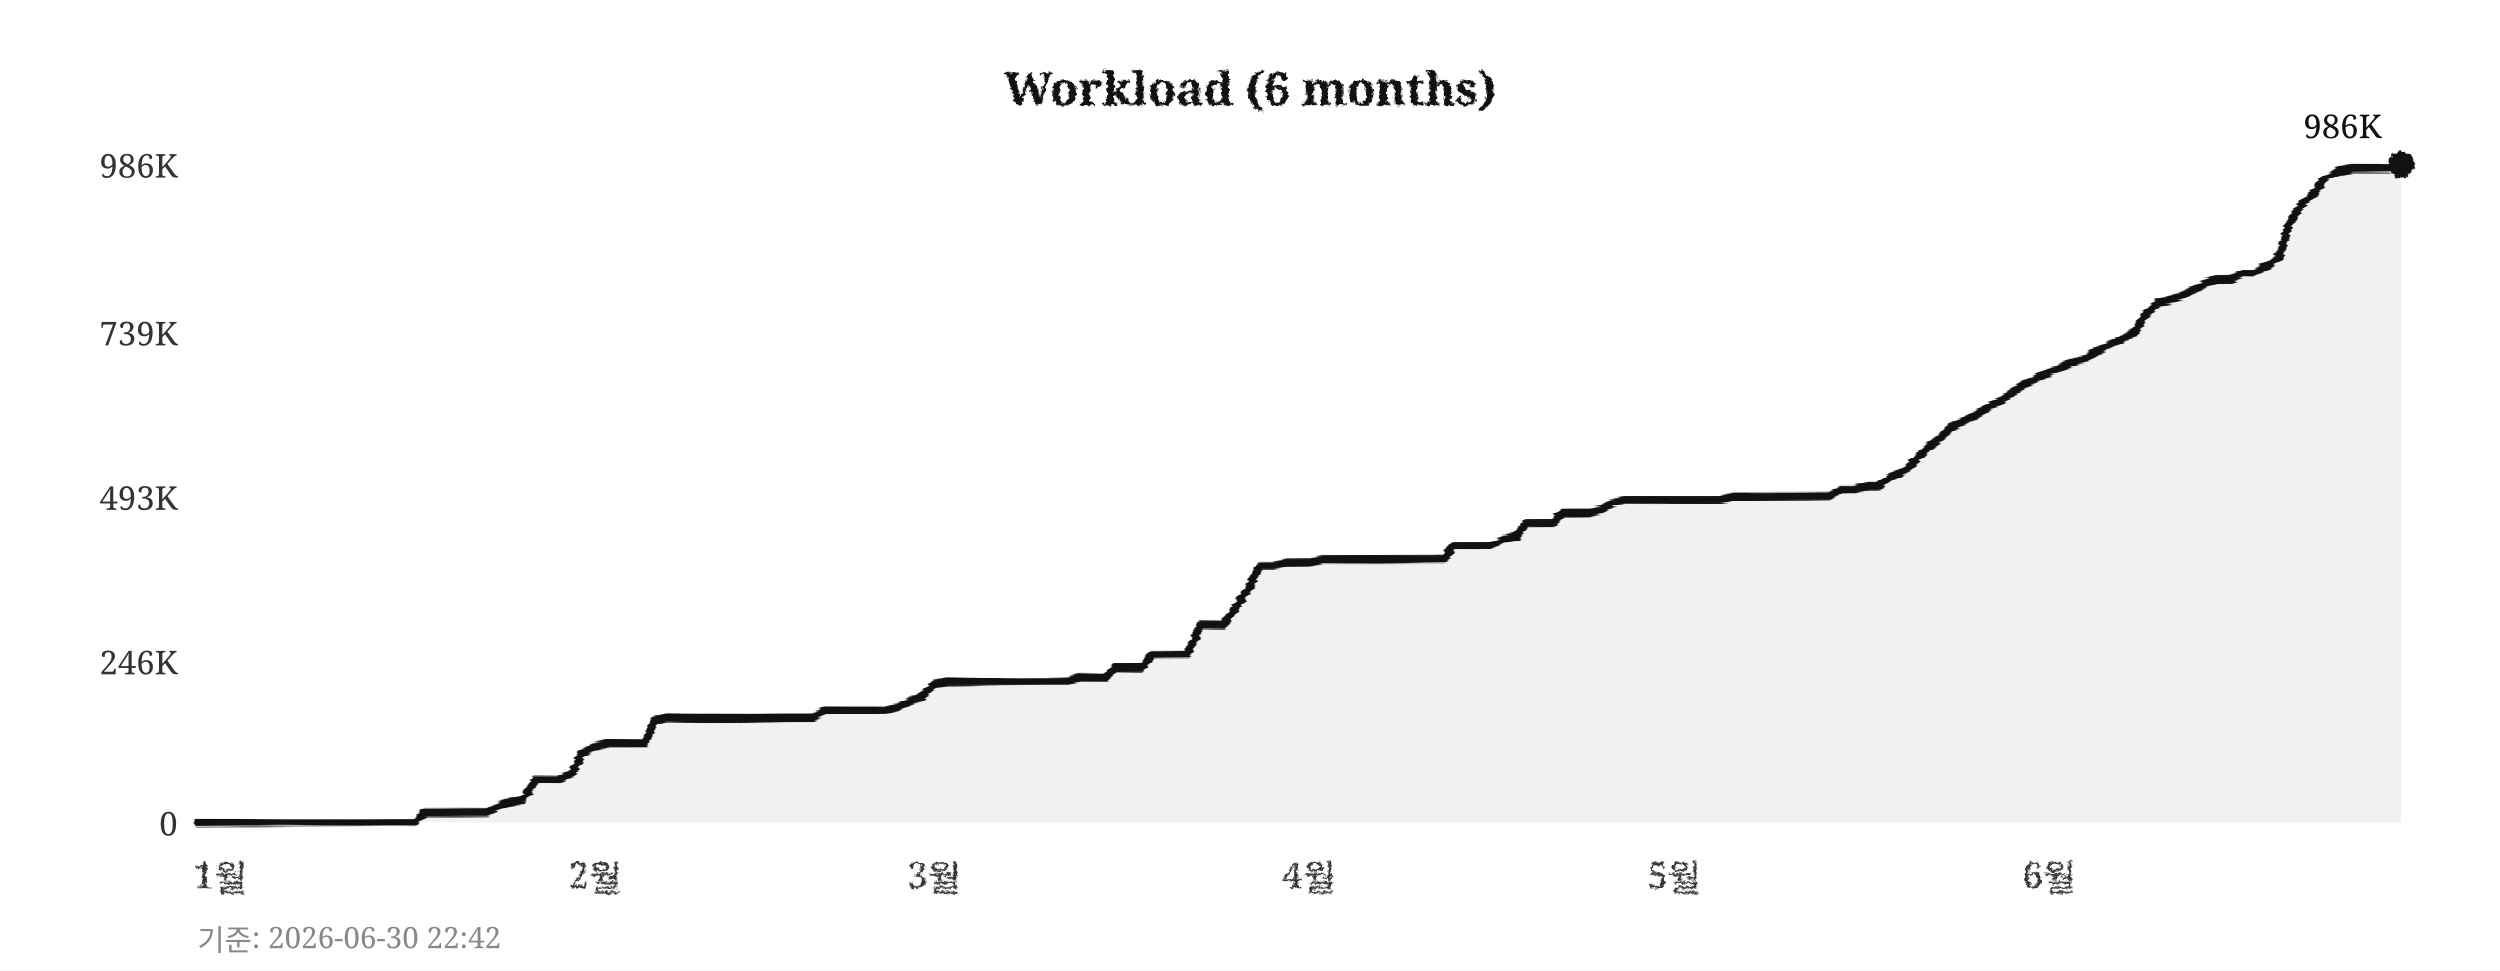
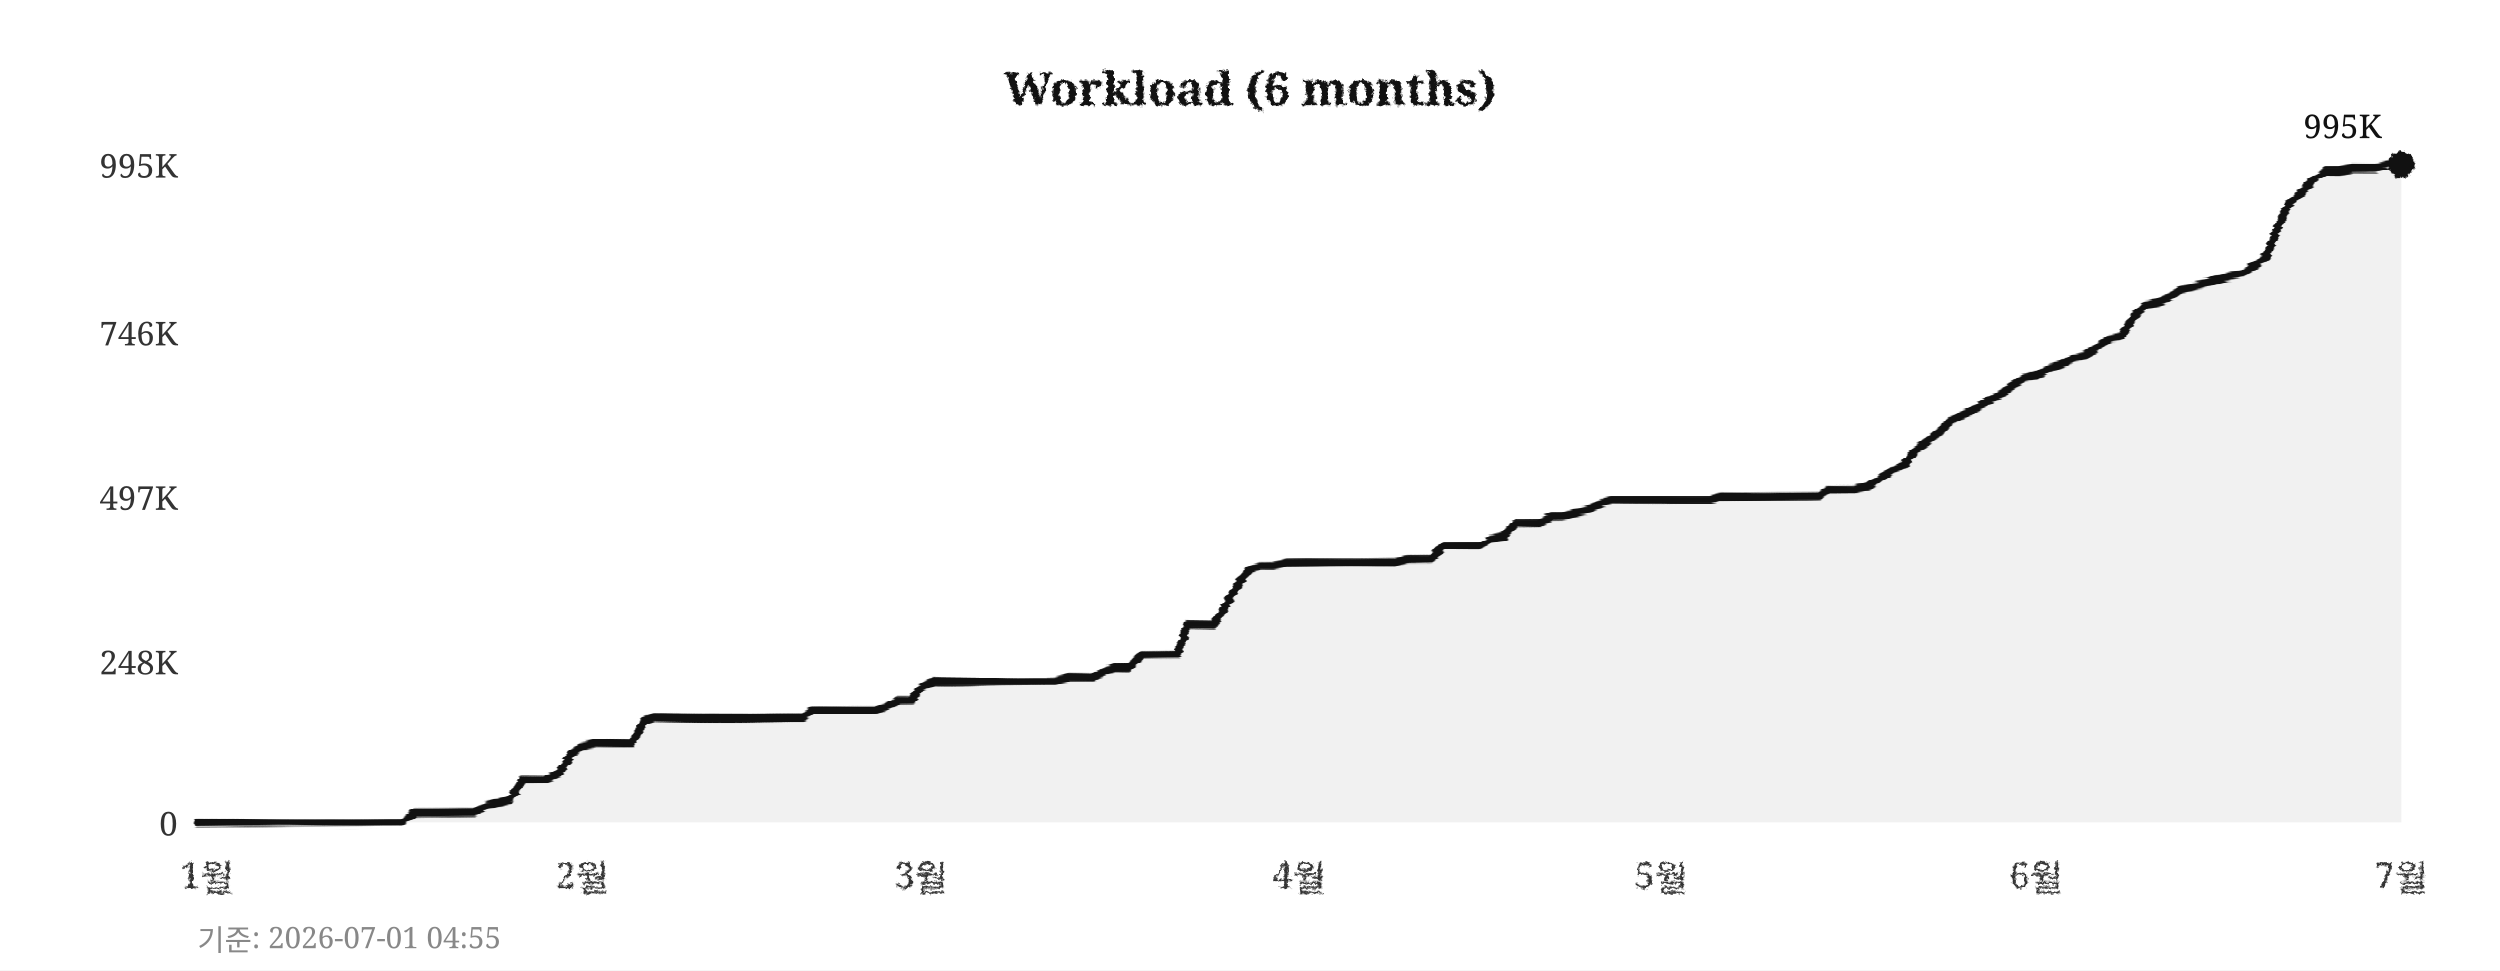
<svg xmlns="http://www.w3.org/2000/svg" width="760" height="295">
  <defs>
    <filter id="pencil" x="-5%" y="-5%" width="110%" height="110%">
      <feTurbulence type="fractalNoise" baseFrequency="0.9" numOctaves="4" seed="5" result="noise" />
      <feDisplacementMap in="SourceGraphic" in2="noise" scale="1.6" xChannelSelector="R" yChannelSelector="G" />
    </filter>
    <filter id="pline" x="-2%" y="-30%" width="104%" height="160%">
      <feTurbulence type="fractalNoise" baseFrequency="0.015 0.9" numOctaves="3" seed="11" result="noise" />
      <feDisplacementMap in="SourceGraphic" in2="noise" scale="1.8" xChannelSelector="R" yChannelSelector="G" />
    </filter>
    <filter id="rough" x="-5%" y="-5%" width="110%" height="110%">
      <feTurbulence type="turbulence" baseFrequency="0.05" numOctaves="2" seed="2" result="noise" />
      <feDisplacementMap in="SourceGraphic" in2="noise" scale="2" xChannelSelector="R" yChannelSelector="G" />
    </filter>
  </defs>
  <rect width="760" height="295" fill="#ffffff" />
  <text x="380" y="32" text-anchor="middle" font-size="14" font-weight="bold" font-family="Georgia,serif" fill="#111111" filter="url(#pencil)">Workload (6 months)</text>
  <line x1="60" y1="250" x2="730" y2="250" stroke="#cccccc" stroke-width="0.7" stroke-dasharray="4,5" filter="url(#rough)" />
  <text x="54" y="254" text-anchor="end" font-size="10" font-family="Georgia,serif" fill="#333333">0</text>
  <line x1="60" y1="201" x2="730" y2="201" stroke="#cccccc" stroke-width="0.7" stroke-dasharray="4,5" filter="url(#rough)" />
-   <text x="54" y="205" text-anchor="end" font-size="10" font-family="Georgia,serif" fill="#333333">246K</text>
+   <text x="54" y="205" text-anchor="end" font-size="10" font-family="Georgia,serif" fill="#333333">248K</text>
  <line x1="60" y1="151" x2="730" y2="151" stroke="#cccccc" stroke-width="0.7" stroke-dasharray="4,5" filter="url(#rough)" />
-   <text x="54" y="155" text-anchor="end" font-size="10" font-family="Georgia,serif" fill="#333333">493K</text>
+   <text x="54" y="155" text-anchor="end" font-size="10" font-family="Georgia,serif" fill="#333333">497K</text>
  <line x1="60" y1="101" x2="730" y2="101" stroke="#cccccc" stroke-width="0.7" stroke-dasharray="4,5" filter="url(#rough)" />
-   <text x="54" y="105" text-anchor="end" font-size="10" font-family="Georgia,serif" fill="#333333">739K</text>
+   <text x="54" y="105" text-anchor="end" font-size="10" font-family="Georgia,serif" fill="#333333">746K</text>
  <line x1="60" y1="50" x2="730" y2="50" stroke="#cccccc" stroke-width="0.7" stroke-dasharray="4,5" filter="url(#rough)" />
-   <text x="54" y="54" text-anchor="end" font-size="10" font-family="Georgia,serif" fill="#333333">986K</text>
-   <text x="67" y="270" text-anchor="middle" font-size="11" font-family="Georgia,serif" fill="#333333" filter="url(#pencil)">1월</text>
-   <text x="181" y="270" text-anchor="middle" font-size="11" font-family="Georgia,serif" fill="#333333" filter="url(#pencil)">2월</text>
-   <text x="284" y="270" text-anchor="middle" font-size="11" font-family="Georgia,serif" fill="#333333" filter="url(#pencil)">3월</text>
-   <text x="398" y="270" text-anchor="middle" font-size="11" font-family="Georgia,serif" fill="#333333" filter="url(#pencil)">4월</text>
-   <text x="509" y="270" text-anchor="middle" font-size="11" font-family="Georgia,serif" fill="#333333" filter="url(#pencil)">5월</text>
-   <text x="623" y="270" text-anchor="middle" font-size="11" font-family="Georgia,serif" fill="#333333" filter="url(#pencil)">6월</text>
+   <text x="54" y="54" text-anchor="end" font-size="10" font-family="Georgia,serif" fill="#333333">995K</text>
+   <text x="63" y="270" text-anchor="middle" font-size="11" font-family="Georgia,serif" fill="#333333" filter="url(#pencil)">1월</text>
+   <text x="177" y="270" text-anchor="middle" font-size="11" font-family="Georgia,serif" fill="#333333" filter="url(#pencil)">2월</text>
+   <text x="280" y="270" text-anchor="middle" font-size="11" font-family="Georgia,serif" fill="#333333" filter="url(#pencil)">3월</text>
+   <text x="395" y="270" text-anchor="middle" font-size="11" font-family="Georgia,serif" fill="#333333" filter="url(#pencil)">4월</text>
+   <text x="505" y="270" text-anchor="middle" font-size="11" font-family="Georgia,serif" fill="#333333" filter="url(#pencil)">5월</text>
+   <text x="619" y="270" text-anchor="middle" font-size="11" font-family="Georgia,serif" fill="#333333" filter="url(#pencil)">6월</text>
+   <text x="730" y="270" text-anchor="middle" font-size="11" font-family="Georgia,serif" fill="#333333" filter="url(#pencil)">7월</text>
  <line x1="59" y1="42" x2="59" y2="256" stroke="#111111" stroke-width="2" filter="url(#pline)" />
  <line x1="52" y1="251" x2="738" y2="251" stroke="#111111" stroke-width="2" filter="url(#pline)" />
-   <polygon points="60,250 60,250 63,250 67,250 71,250 74,250 78,250 82,250 85,250 89,250 93,250 96,250 100,250 104,250 107,250 111,250 115,250 118,250 122,250 126,250 129,247 133,247 137,247 140,247 144,247 148,247 152,245 155,244 159,243 163,237 166,237 170,237 174,235 177,229 181,227 185,226 188,226 192,226 196,226 199,219 203,218 207,218 210,218 214,218 218,218 221,218 225,218 229,218 233,218 236,218 240,218 244,218 247,218 251,216 255,216 258,216 262,216 266,216 269,216 273,215 277,213 280,212 284,208 288,207 291,207 295,207 299,207 302,207 306,207 310,207 314,207 317,207 321,207 325,207 328,206 332,206 336,206 339,203 343,203 347,203 350,199 354,199 358,199 361,199 365,190 369,190 372,190 376,184 380,178 383,172 387,172 391,171 395,171 398,171 402,170 406,170 409,170 413,170 417,170 420,170 424,170 428,170 431,170 435,170 439,170 442,166 446,166 450,166 453,166 457,164 461,163 464,159 468,159 472,159 475,156 479,156 483,156 487,155 490,153 494,152 498,152 501,152 505,152 509,152 512,152 516,152 520,152 523,152 527,151 531,151 534,151 538,151 542,151 545,151 549,151 553,151 556,151 560,149 564,149 568,148 571,148 575,145 579,143 582,140 586,136 590,133 593,130 597,128 601,126 604,124 608,122 612,119 615,117 619,115 623,113 626,112 630,110 634,109 637,107 641,105 645,103 649,101 652,96 656,92 660,91 663,90 667,88 671,86 674,85 678,85 682,83 685,83 689,81 693,78 696,68 700,62 704,58 707,54 711,52 715,51 718,51 722,51 726,51 730,50 730,250" fill="#e8e8e8" opacity="0.6" />
-   <polyline points="60,250 63,250 67,250 71,250 74,250 78,250 82,250 85,250 89,250 93,250 96,250 100,250 104,250 107,250 111,250 115,250 118,250 122,250 126,250 129,247 133,247 137,247 140,247 144,247 148,247 152,245 155,244 159,243 163,237 166,237 170,237 174,235 177,229 181,227 185,226 188,226 192,226 196,226 199,219 203,218 207,218 210,218 214,218 218,218 221,218 225,218 229,218 233,218 236,218 240,218 244,218 247,218 251,216 255,216 258,216 262,216 266,216 269,216 273,215 277,213 280,212 284,208 288,207 291,207 295,207 299,207 302,207 306,207 310,207 314,207 317,207 321,207 325,207 328,206 332,206 336,206 339,203 343,203 347,203 350,199 354,199 358,199 361,199 365,190 369,190 372,190 376,184 380,178 383,172 387,172 391,171 395,171 398,171 402,170 406,170 409,170 413,170 417,170 420,170 424,170 428,170 431,170 435,170 439,170 442,166 446,166 450,166 453,166 457,164 461,163 464,159 468,159 472,159 475,156 479,156 483,156 487,155 490,153 494,152 498,152 501,152 505,152 509,152 512,152 516,152 520,152 523,152 527,151 531,151 534,151 538,151 542,151 545,151 549,151 553,151 556,151 560,149 564,149 568,148 571,148 575,145 579,143 582,140 586,136 590,133 593,130 597,128 601,126 604,124 608,122 612,119 615,117 619,115 623,113 626,112 630,110 634,109 637,107 641,105 645,103 649,101 652,96 656,92 660,91 663,90 667,88 671,86 674,85 678,85 682,83 685,83 689,81 693,78 696,68 700,62 704,58 707,54 711,52 715,51 718,51 722,51 726,51 730,50" fill="none" stroke="#111111" stroke-width="2.4" stroke-linejoin="round" stroke-linecap="round" filter="url(#pline)" />
+   <polygon points="60,250 60,250 63,250 67,250 71,250 74,250 78,250 82,250 85,250 89,250 93,250 96,250 100,250 104,250 107,250 111,250 115,250 118,250 122,250 126,247 129,247 133,247 137,247 140,247 144,247 148,245 152,244 155,243 159,237 163,237 166,237 170,235 174,229 177,227 181,226 185,226 188,226 192,226 196,219 199,218 203,218 207,218 210,218 214,218 218,218 221,218 225,218 229,218 233,218 236,218 240,218 244,218 247,216 251,216 255,216 258,216 262,216 266,216 269,215 273,213 277,213 280,209 284,207 288,207 291,207 295,207 299,207 302,207 306,207 310,207 314,207 317,207 321,207 325,206 328,206 332,206 336,204 339,203 343,203 347,199 350,199 354,199 358,199 361,190 365,190 369,190 372,185 376,178 380,173 383,172 387,172 391,171 395,171 398,171 402,171 406,171 409,171 413,171 417,171 420,171 424,171 428,170 431,170 435,170 439,166 442,166 446,166 450,166 453,164 457,163 461,159 464,159 468,159 472,157 475,157 479,156 483,155 487,153 490,152 494,152 498,152 501,152 505,152 509,152 512,152 516,152 520,152 523,151 527,151 531,151 534,151 538,151 542,151 545,151 549,151 553,151 556,149 560,149 564,149 568,148 571,146 575,143 579,141 582,137 586,134 590,131 593,128 597,126 601,124 604,122 608,120 612,117 615,115 619,114 623,112 626,111 630,109 634,108 637,106 641,103 645,102 649,96 652,93 656,92 660,90 663,88 667,87 671,86 674,85 678,84 682,83 685,81 689,78 693,68 696,62 700,58 704,54 707,52 711,52 715,51 718,51 722,51 726,50 730,50 730,250" fill="#e8e8e8" opacity="0.6" />
+   <polyline points="60,250 63,250 67,250 71,250 74,250 78,250 82,250 85,250 89,250 93,250 96,250 100,250 104,250 107,250 111,250 115,250 118,250 122,250 126,247 129,247 133,247 137,247 140,247 144,247 148,245 152,244 155,243 159,237 163,237 166,237 170,235 174,229 177,227 181,226 185,226 188,226 192,226 196,219 199,218 203,218 207,218 210,218 214,218 218,218 221,218 225,218 229,218 233,218 236,218 240,218 244,218 247,216 251,216 255,216 258,216 262,216 266,216 269,215 273,213 277,213 280,209 284,207 288,207 291,207 295,207 299,207 302,207 306,207 310,207 314,207 317,207 321,207 325,206 328,206 332,206 336,204 339,203 343,203 347,199 350,199 354,199 358,199 361,190 365,190 369,190 372,185 376,178 380,173 383,172 387,172 391,171 395,171 398,171 402,171 406,171 409,171 413,171 417,171 420,171 424,171 428,170 431,170 435,170 439,166 442,166 446,166 450,166 453,164 457,163 461,159 464,159 468,159 472,157 475,157 479,156 483,155 487,153 490,152 494,152 498,152 501,152 505,152 509,152 512,152 516,152 520,152 523,151 527,151 531,151 534,151 538,151 542,151 545,151 549,151 553,151 556,149 560,149 564,149 568,148 571,146 575,143 579,141 582,137 586,134 590,131 593,128 597,126 601,124 604,122 608,120 612,117 615,115 619,114 623,112 626,111 630,109 634,108 637,106 641,103 645,102 649,96 652,93 656,92 660,90 663,88 667,87 671,86 674,85 678,84 682,83 685,81 689,78 693,68 696,62 700,58 704,54 707,52 711,52 715,51 718,51 722,51 726,50 730,50" fill="none" stroke="#111111" stroke-width="2.4" stroke-linejoin="round" stroke-linecap="round" filter="url(#pline)" />
  <circle cx="730" cy="50" r="4" fill="#111111" filter="url(#pencil)" />
-   <text x="724" y="42" text-anchor="end" font-size="10" font-family="Georgia,serif" fill="#111111">986K</text>
-   <text x="60" y="289" font-size="9" font-family="Georgia,serif" fill="#888888">기준: 2026-06-30 22:42</text>
+   <text x="724" y="42" text-anchor="end" font-size="10" font-family="Georgia,serif" fill="#111111">995K</text>
+   <text x="60" y="289" font-size="9" font-family="Georgia,serif" fill="#888888">기준: 2026-07-01 04:55</text>
</svg>
